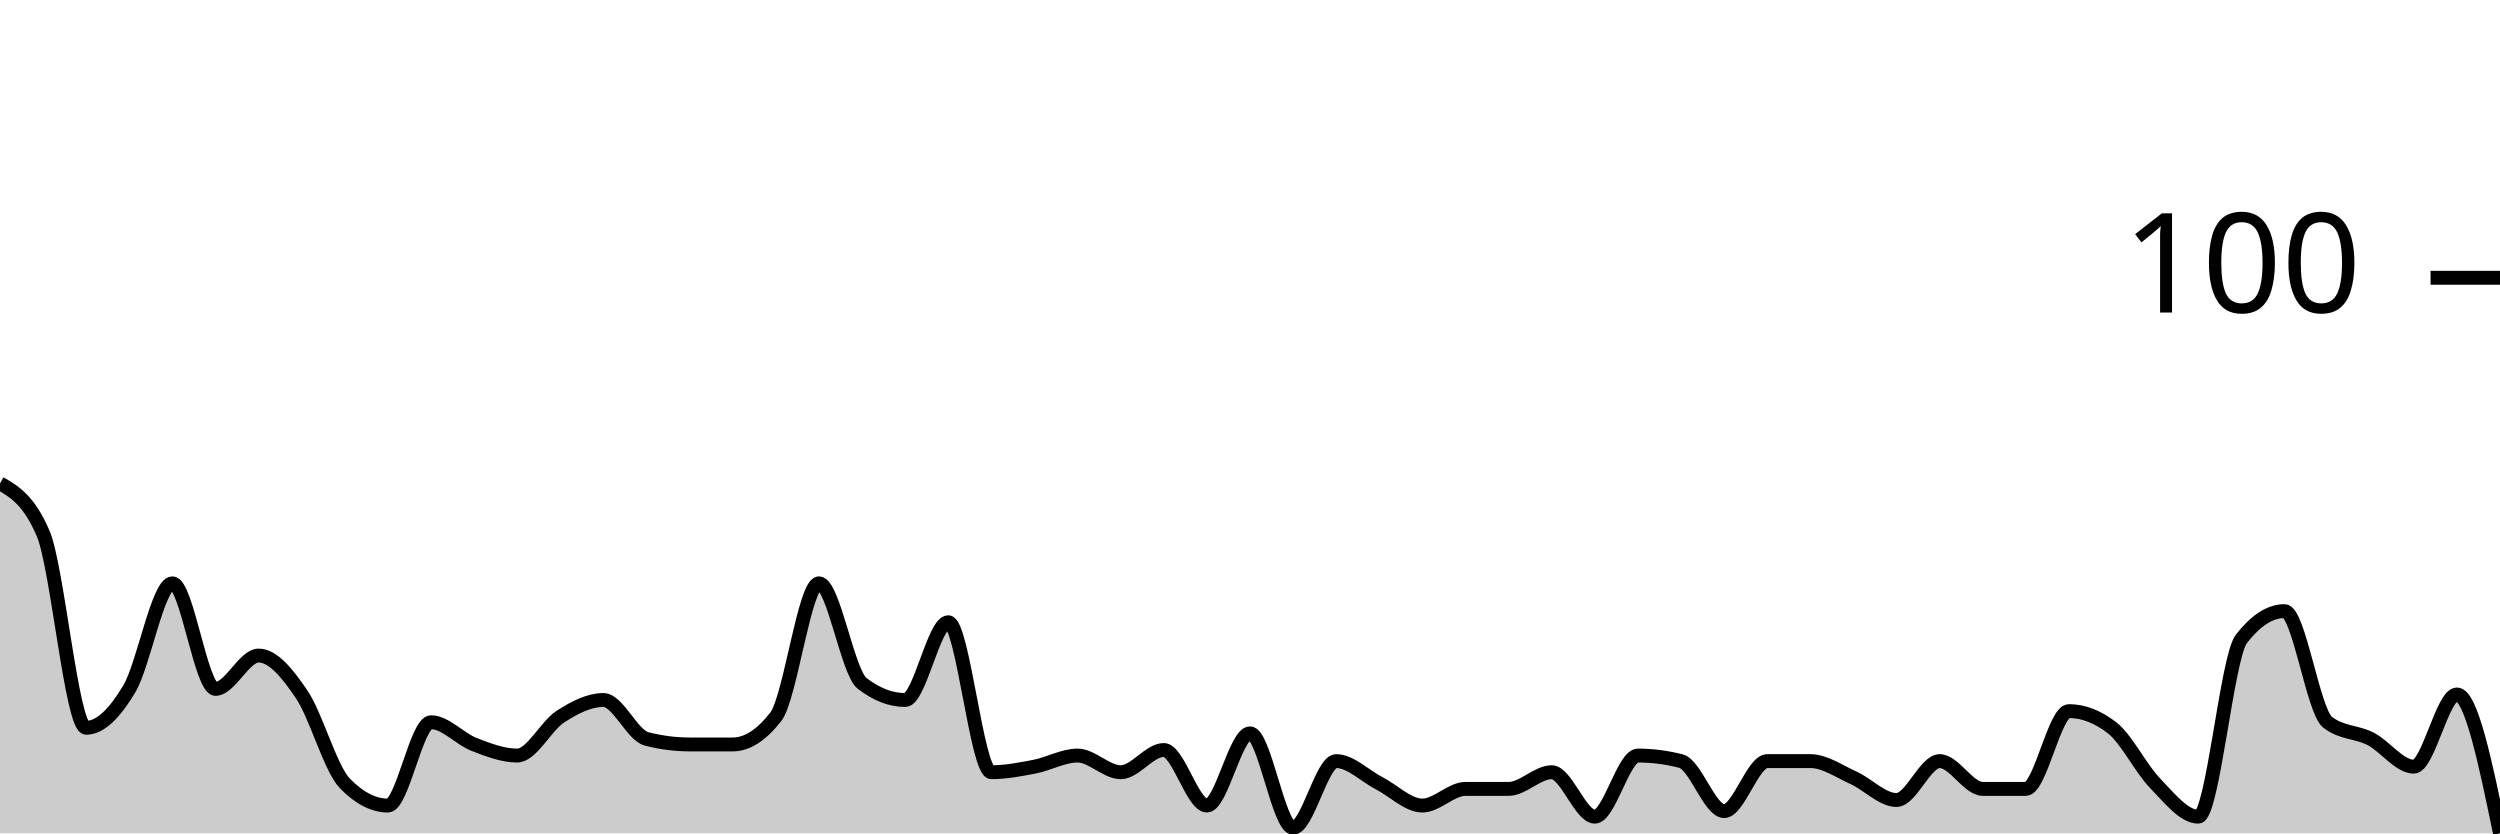
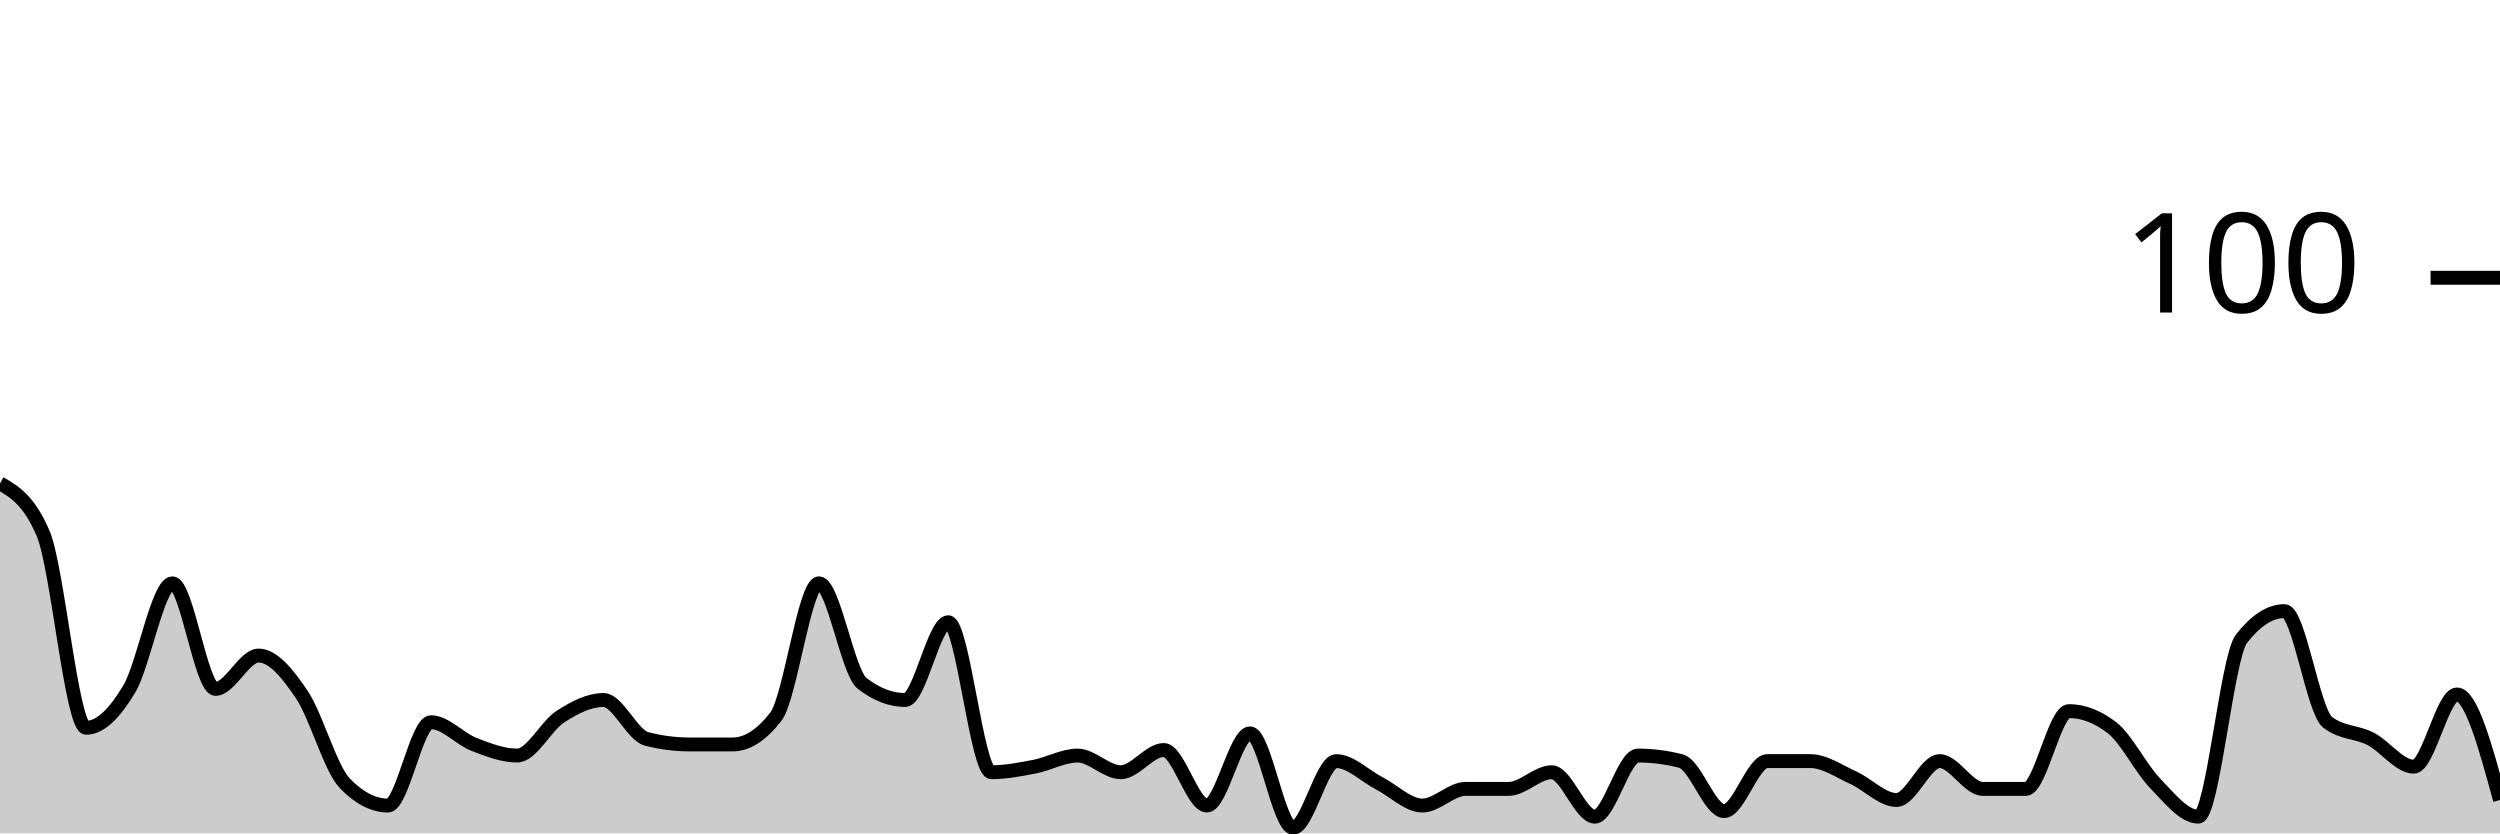
<svg xmlns="http://www.w3.org/2000/svg" viewBox="0 0 180 60">
  <g transform="translate(0,20)">
-     <path class="area" fill="rgba(0, 0, 0, 0.2)" d="M0,14.8C1.034,15.4,2.069,16,3.103,18.4C4.138,20.8,5.172,32.4,6.207,32.4C7.241,32.4,8.276,31.333,9.31,29.6C10.345,27.867,11.379,22,12.414,22C13.448,22,14.483,29.6,15.517,29.6C16.552,29.6,17.586,27.2,18.621,27.2C19.655,27.2,20.69,28.467,21.724,30C22.759,31.533,23.793,35.333,24.828,36.4C25.862,37.467,26.897,38,27.931,38C28.966,38,30,32,31.034,32C32.069,32,33.103,33.2,34.138,33.6C35.172,34,36.207,34.4,37.241,34.4C38.276,34.4,39.31,32.267,40.345,31.6C41.379,30.933,42.414,30.4,43.448,30.4C44.483,30.4,45.517,32.933,46.552,33.2C47.586,33.467,48.621,33.6,49.655,33.6C50.69,33.6,51.724,33.6,52.759,33.6C53.793,33.6,54.828,32.933,55.862,31.6C56.897,30.267,57.931,22,58.966,22C60,22,61.034,28.4,62.069,29.2C63.103,30,64.138,30.4,65.172,30.4C66.207,30.4,67.241,24.8,68.276,24.8C69.31,24.8,70.345,35.6,71.379,35.6C72.414,35.6,73.448,35.4,74.483,35.2C75.517,35,76.552,34.4,77.586,34.4C78.621,34.4,79.655,35.6,80.69,35.6C81.724,35.6,82.759,34,83.793,34C84.828,34,85.862,38,86.897,38C87.931,38,88.966,32.8,90,32.8C91.034,32.8,92.069,39.6,93.103,39.6C94.138,39.6,95.172,34.8,96.207,34.8C97.241,34.8,98.276,35.867,99.31,36.4C100.345,36.933,101.379,38,102.414,38C103.448,38,104.483,36.8,105.517,36.8C106.552,36.8,107.586,36.8,108.621,36.8C109.655,36.8,110.69,35.6,111.724,35.6C112.759,35.6,113.793,38.8,114.828,38.8C115.862,38.8,116.897,34.4,117.931,34.4C118.966,34.4,120,34.533,121.034,34.8C122.069,35.067,123.103,38.4,124.138,38.4C125.172,38.4,126.207,34.8,127.241,34.8C128.276,34.8,129.31,34.8,130.345,34.8C131.379,34.8,132.414,35.533,133.448,36C134.483,36.467,135.517,37.6,136.552,37.6C137.586,37.6,138.621,34.8,139.655,34.8C140.69,34.8,141.724,36.8,142.759,36.8C143.793,36.8,144.828,36.8,145.862,36.8C146.897,36.8,147.931,31.2,148.966,31.2C150,31.2,151.034,31.6,152.069,32.4C153.103,33.2,154.138,35.333,155.172,36.4C156.207,37.467,157.241,38.8,158.276,38.8C159.31,38.8,160.345,27.333,161.379,26C162.414,24.667,163.448,24,164.483,24C165.517,24,166.552,31.2,167.586,32C168.621,32.8,169.655,32.667,170.69,33.2C171.724,33.733,172.759,35.2,173.793,35.2C174.828,35.2,175.862,30,176.897,30C177.931,30,178.966,35,180,40L180,40C178.966,40,177.931,40,176.897,40C175.862,40,174.828,40,173.793,40C172.759,40,171.724,40,170.69,40C169.655,40,168.621,40,167.586,40C166.552,40,165.517,40,164.483,40C163.448,40,162.414,40,161.379,40C160.345,40,159.31,40,158.276,40C157.241,40,156.207,40,155.172,40C154.138,40,153.103,40,152.069,40C151.034,40,150,40,148.966,40C147.931,40,146.897,40,145.862,40C144.828,40,143.793,40,142.759,40C141.724,40,140.69,40,139.655,40C138.621,40,137.586,40,136.552,40C135.517,40,134.483,40,133.448,40C132.414,40,131.379,40,130.345,40C129.31,40,128.276,40,127.241,40C126.207,40,125.172,40,124.138,40C123.103,40,122.069,40,121.034,40C120,40,118.966,40,117.931,40C116.897,40,115.862,40,114.828,40C113.793,40,112.759,40,111.724,40C110.69,40,109.655,40,108.621,40C107.586,40,106.552,40,105.517,40C104.483,40,103.448,40,102.414,40C101.379,40,100.345,40,99.31,40C98.276,40,97.241,40,96.207,40C95.172,40,94.138,40,93.103,40C92.069,40,91.034,40,90,40C88.966,40,87.931,40,86.897,40C85.862,40,84.828,40,83.793,40C82.759,40,81.724,40,80.69,40C79.655,40,78.621,40,77.586,40C76.552,40,75.517,40,74.483,40C73.448,40,72.414,40,71.379,40C70.345,40,69.31,40,68.276,40C67.241,40,66.207,40,65.172,40C64.138,40,63.103,40,62.069,40C61.034,40,60,40,58.966,40C57.931,40,56.897,40,55.862,40C54.828,40,53.793,40,52.759,40C51.724,40,50.69,40,49.655,40C48.621,40,47.586,40,46.552,40C45.517,40,44.483,40,43.448,40C42.414,40,41.379,40,40.345,40C39.31,40,38.276,40,37.241,40C36.207,40,35.172,40,34.138,40C33.103,40,32.069,40,31.034,40C30,40,28.966,40,27.931,40C26.897,40,25.862,40,24.828,40C23.793,40,22.759,40,21.724,40C20.69,40,19.655,40,18.621,40C17.586,40,16.552,40,15.517,40C14.483,40,13.448,40,12.414,40C11.379,40,10.345,40,9.31,40C8.276,40,7.241,40,6.207,40C5.172,40,4.138,40,3.103,40C2.069,40,1.034,40,0,40Z" />
-     <path class="line" stroke="black" fill="none" d="M0,14.8C1.034,15.4,2.069,16,3.103,18.4C4.138,20.8,5.172,32.4,6.207,32.4C7.241,32.4,8.276,31.333,9.31,29.6C10.345,27.867,11.379,22,12.414,22C13.448,22,14.483,29.6,15.517,29.6C16.552,29.6,17.586,27.2,18.621,27.2C19.655,27.2,20.69,28.467,21.724,30C22.759,31.533,23.793,35.333,24.828,36.4C25.862,37.467,26.897,38,27.931,38C28.966,38,30,32,31.034,32C32.069,32,33.103,33.2,34.138,33.6C35.172,34,36.207,34.4,37.241,34.4C38.276,34.4,39.31,32.267,40.345,31.6C41.379,30.933,42.414,30.4,43.448,30.4C44.483,30.4,45.517,32.933,46.552,33.2C47.586,33.467,48.621,33.6,49.655,33.6C50.69,33.6,51.724,33.6,52.759,33.6C53.793,33.6,54.828,32.933,55.862,31.6C56.897,30.267,57.931,22,58.966,22C60,22,61.034,28.4,62.069,29.2C63.103,30,64.138,30.4,65.172,30.4C66.207,30.4,67.241,24.8,68.276,24.8C69.31,24.8,70.345,35.6,71.379,35.6C72.414,35.6,73.448,35.4,74.483,35.2C75.517,35,76.552,34.4,77.586,34.4C78.621,34.4,79.655,35.6,80.69,35.6C81.724,35.6,82.759,34,83.793,34C84.828,34,85.862,38,86.897,38C87.931,38,88.966,32.8,90,32.8C91.034,32.8,92.069,39.6,93.103,39.6C94.138,39.6,95.172,34.8,96.207,34.8C97.241,34.8,98.276,35.867,99.31,36.4C100.345,36.933,101.379,38,102.414,38C103.448,38,104.483,36.8,105.517,36.8C106.552,36.8,107.586,36.8,108.621,36.8C109.655,36.8,110.69,35.6,111.724,35.6C112.759,35.6,113.793,38.8,114.828,38.8C115.862,38.8,116.897,34.4,117.931,34.4C118.966,34.4,120,34.533,121.034,34.8C122.069,35.067,123.103,38.4,124.138,38.4C125.172,38.4,126.207,34.8,127.241,34.8C128.276,34.8,129.31,34.8,130.345,34.8C131.379,34.8,132.414,35.533,133.448,36C134.483,36.467,135.517,37.6,136.552,37.6C137.586,37.6,138.621,34.8,139.655,34.8C140.69,34.8,141.724,36.8,142.759,36.8C143.793,36.8,144.828,36.8,145.862,36.8C146.897,36.8,147.931,31.2,148.966,31.2C150,31.2,151.034,31.6,152.069,32.4C153.103,33.2,154.138,35.333,155.172,36.4C156.207,37.467,157.241,38.8,158.276,38.8C159.31,38.8,160.345,27.333,161.379,26C162.414,24.667,163.448,24,164.483,24C165.517,24,166.552,31.2,167.586,32C168.621,32.8,169.655,32.667,170.69,33.2C171.724,33.733,172.759,35.2,173.793,35.2C174.828,35.2,175.862,30,176.897,30C177.931,30,178.966,35,180,40" />
+     <path class="area" fill="rgba(0, 0, 0, 0.2)" d="M0,14.8C1.034,15.4,2.069,16,3.103,18.4C4.138,20.8,5.172,32.4,6.207,32.4C7.241,32.4,8.276,31.333,9.31,29.6C10.345,27.867,11.379,22,12.414,22C13.448,22,14.483,29.6,15.517,29.6C16.552,29.6,17.586,27.2,18.621,27.2C19.655,27.2,20.69,28.467,21.724,30C22.759,31.533,23.793,35.333,24.828,36.4C25.862,37.467,26.897,38,27.931,38C28.966,38,30,32,31.034,32C32.069,32,33.103,33.2,34.138,33.6C35.172,34,36.207,34.4,37.241,34.4C38.276,34.4,39.31,32.267,40.345,31.6C41.379,30.933,42.414,30.4,43.448,30.4C44.483,30.4,45.517,32.933,46.552,33.2C47.586,33.467,48.621,33.6,49.655,33.6C50.69,33.6,51.724,33.6,52.759,33.6C53.793,33.6,54.828,32.933,55.862,31.6C56.897,30.267,57.931,22,58.966,22C60,22,61.034,28.4,62.069,29.2C63.103,30,64.138,30.4,65.172,30.4C66.207,30.4,67.241,24.8,68.276,24.8C69.31,24.8,70.345,35.6,71.379,35.6C72.414,35.6,73.448,35.4,74.483,35.2C75.517,35,76.552,34.4,77.586,34.4C78.621,34.4,79.655,35.6,80.69,35.6C81.724,35.6,82.759,34,83.793,34C84.828,34,85.862,38,86.897,38C87.931,38,88.966,32.8,90,32.8C91.034,32.8,92.069,39.6,93.103,39.6C94.138,39.6,95.172,34.8,96.207,34.8C97.241,34.8,98.276,35.867,99.31,36.4C100.345,36.933,101.379,38,102.414,38C103.448,38,104.483,36.8,105.517,36.8C106.552,36.8,107.586,36.8,108.621,36.8C109.655,36.8,110.69,35.6,111.724,35.6C112.759,35.6,113.793,38.8,114.828,38.8C115.862,38.8,116.897,34.4,117.931,34.4C118.966,34.4,120,34.533,121.034,34.8C122.069,35.067,123.103,38.4,124.138,38.4C125.172,38.4,126.207,34.8,127.241,34.8C128.276,34.8,129.31,34.8,130.345,34.8C131.379,34.8,132.414,35.533,133.448,36C134.483,36.467,135.517,37.6,136.552,37.6C137.586,37.6,138.621,34.8,139.655,34.8C140.69,34.8,141.724,36.8,142.759,36.8C143.793,36.8,144.828,36.8,145.862,36.8C146.897,36.8,147.931,31.2,148.966,31.2C150,31.2,151.034,31.6,152.069,32.4C153.103,33.2,154.138,35.333,155.172,36.4C156.207,37.467,157.241,38.8,158.276,38.8C159.31,38.8,160.345,27.333,161.379,26C162.414,24.667,163.448,24,164.483,24C165.517,24,166.552,31.2,167.586,32C168.621,32.8,169.655,32.667,170.69,33.2C171.724,33.733,172.759,35.2,173.793,35.2C174.828,35.2,175.862,30,176.897,30C177.931,30,178.966,33.8,180,37.6L180,40C178.966,40,177.931,40,176.897,40C175.862,40,174.828,40,173.793,40C172.759,40,171.724,40,170.69,40C169.655,40,168.621,40,167.586,40C166.552,40,165.517,40,164.483,40C163.448,40,162.414,40,161.379,40C160.345,40,159.31,40,158.276,40C157.241,40,156.207,40,155.172,40C154.138,40,153.103,40,152.069,40C151.034,40,150,40,148.966,40C147.931,40,146.897,40,145.862,40C144.828,40,143.793,40,142.759,40C141.724,40,140.69,40,139.655,40C138.621,40,137.586,40,136.552,40C135.517,40,134.483,40,133.448,40C132.414,40,131.379,40,130.345,40C129.31,40,128.276,40,127.241,40C126.207,40,125.172,40,124.138,40C123.103,40,122.069,40,121.034,40C120,40,118.966,40,117.931,40C116.897,40,115.862,40,114.828,40C113.793,40,112.759,40,111.724,40C110.69,40,109.655,40,108.621,40C107.586,40,106.552,40,105.517,40C104.483,40,103.448,40,102.414,40C101.379,40,100.345,40,99.31,40C98.276,40,97.241,40,96.207,40C95.172,40,94.138,40,93.103,40C92.069,40,91.034,40,90,40C88.966,40,87.931,40,86.897,40C85.862,40,84.828,40,83.793,40C82.759,40,81.724,40,80.69,40C79.655,40,78.621,40,77.586,40C76.552,40,75.517,40,74.483,40C73.448,40,72.414,40,71.379,40C70.345,40,69.31,40,68.276,40C67.241,40,66.207,40,65.172,40C64.138,40,63.103,40,62.069,40C61.034,40,60,40,58.966,40C57.931,40,56.897,40,55.862,40C54.828,40,53.793,40,52.759,40C51.724,40,50.69,40,49.655,40C48.621,40,47.586,40,46.552,40C45.517,40,44.483,40,43.448,40C42.414,40,41.379,40,40.345,40C39.31,40,38.276,40,37.241,40C36.207,40,35.172,40,34.138,40C33.103,40,32.069,40,31.034,40C30,40,28.966,40,27.931,40C26.897,40,25.862,40,24.828,40C23.793,40,22.759,40,21.724,40C20.69,40,19.655,40,18.621,40C17.586,40,16.552,40,15.517,40C14.483,40,13.448,40,12.414,40C11.379,40,10.345,40,9.31,40C8.276,40,7.241,40,6.207,40C5.172,40,4.138,40,3.103,40C2.069,40,1.034,40,0,40Z" />
+     <path class="line" stroke="black" fill="none" d="M0,14.8C1.034,15.4,2.069,16,3.103,18.4C4.138,20.8,5.172,32.4,6.207,32.4C7.241,32.4,8.276,31.333,9.31,29.6C10.345,27.867,11.379,22,12.414,22C13.448,22,14.483,29.6,15.517,29.6C16.552,29.6,17.586,27.2,18.621,27.2C19.655,27.2,20.69,28.467,21.724,30C22.759,31.533,23.793,35.333,24.828,36.4C25.862,37.467,26.897,38,27.931,38C28.966,38,30,32,31.034,32C32.069,32,33.103,33.2,34.138,33.6C35.172,34,36.207,34.4,37.241,34.4C38.276,34.4,39.31,32.267,40.345,31.6C41.379,30.933,42.414,30.4,43.448,30.4C44.483,30.4,45.517,32.933,46.552,33.2C47.586,33.467,48.621,33.6,49.655,33.6C50.69,33.6,51.724,33.6,52.759,33.6C53.793,33.6,54.828,32.933,55.862,31.6C56.897,30.267,57.931,22,58.966,22C60,22,61.034,28.4,62.069,29.2C63.103,30,64.138,30.4,65.172,30.4C66.207,30.4,67.241,24.8,68.276,24.8C69.31,24.8,70.345,35.6,71.379,35.6C72.414,35.6,73.448,35.4,74.483,35.2C75.517,35,76.552,34.4,77.586,34.4C78.621,34.4,79.655,35.6,80.69,35.6C81.724,35.6,82.759,34,83.793,34C84.828,34,85.862,38,86.897,38C87.931,38,88.966,32.8,90,32.8C91.034,32.8,92.069,39.6,93.103,39.6C94.138,39.6,95.172,34.8,96.207,34.8C97.241,34.8,98.276,35.867,99.31,36.4C100.345,36.933,101.379,38,102.414,38C103.448,38,104.483,36.8,105.517,36.8C106.552,36.8,107.586,36.8,108.621,36.8C109.655,36.8,110.69,35.6,111.724,35.6C112.759,35.6,113.793,38.8,114.828,38.8C115.862,38.8,116.897,34.4,117.931,34.4C118.966,34.4,120,34.533,121.034,34.8C122.069,35.067,123.103,38.4,124.138,38.4C125.172,38.4,126.207,34.8,127.241,34.8C128.276,34.8,129.31,34.8,130.345,34.8C131.379,34.8,132.414,35.533,133.448,36C134.483,36.467,135.517,37.6,136.552,37.6C137.586,37.6,138.621,34.8,139.655,34.8C140.69,34.8,141.724,36.8,142.759,36.8C143.793,36.8,144.828,36.8,145.862,36.8C146.897,36.8,147.931,31.2,148.966,31.2C150,31.2,151.034,31.6,152.069,32.4C153.103,33.2,154.138,35.333,155.172,36.4C156.207,37.467,157.241,38.8,158.276,38.8C159.31,38.8,160.345,27.333,161.379,26C162.414,24.667,163.448,24,164.483,24C165.517,24,166.552,31.2,167.586,32C168.621,32.8,169.655,32.667,170.69,33.2C171.724,33.733,172.759,35.2,173.793,35.2C174.828,35.2,175.862,30,176.897,30C177.931,30,178.966,33.8,180,37.6" />
    <path class="axis-ceiling" stroke-width="1" stroke="black" fill="none" d="M175,0L180,0" />
    <text class="axis-ceiling-label" font-family="sans-serif" text-anchor="end" font-size="10px" x="170" y="2.5">100</text>
  </g>
</svg>
